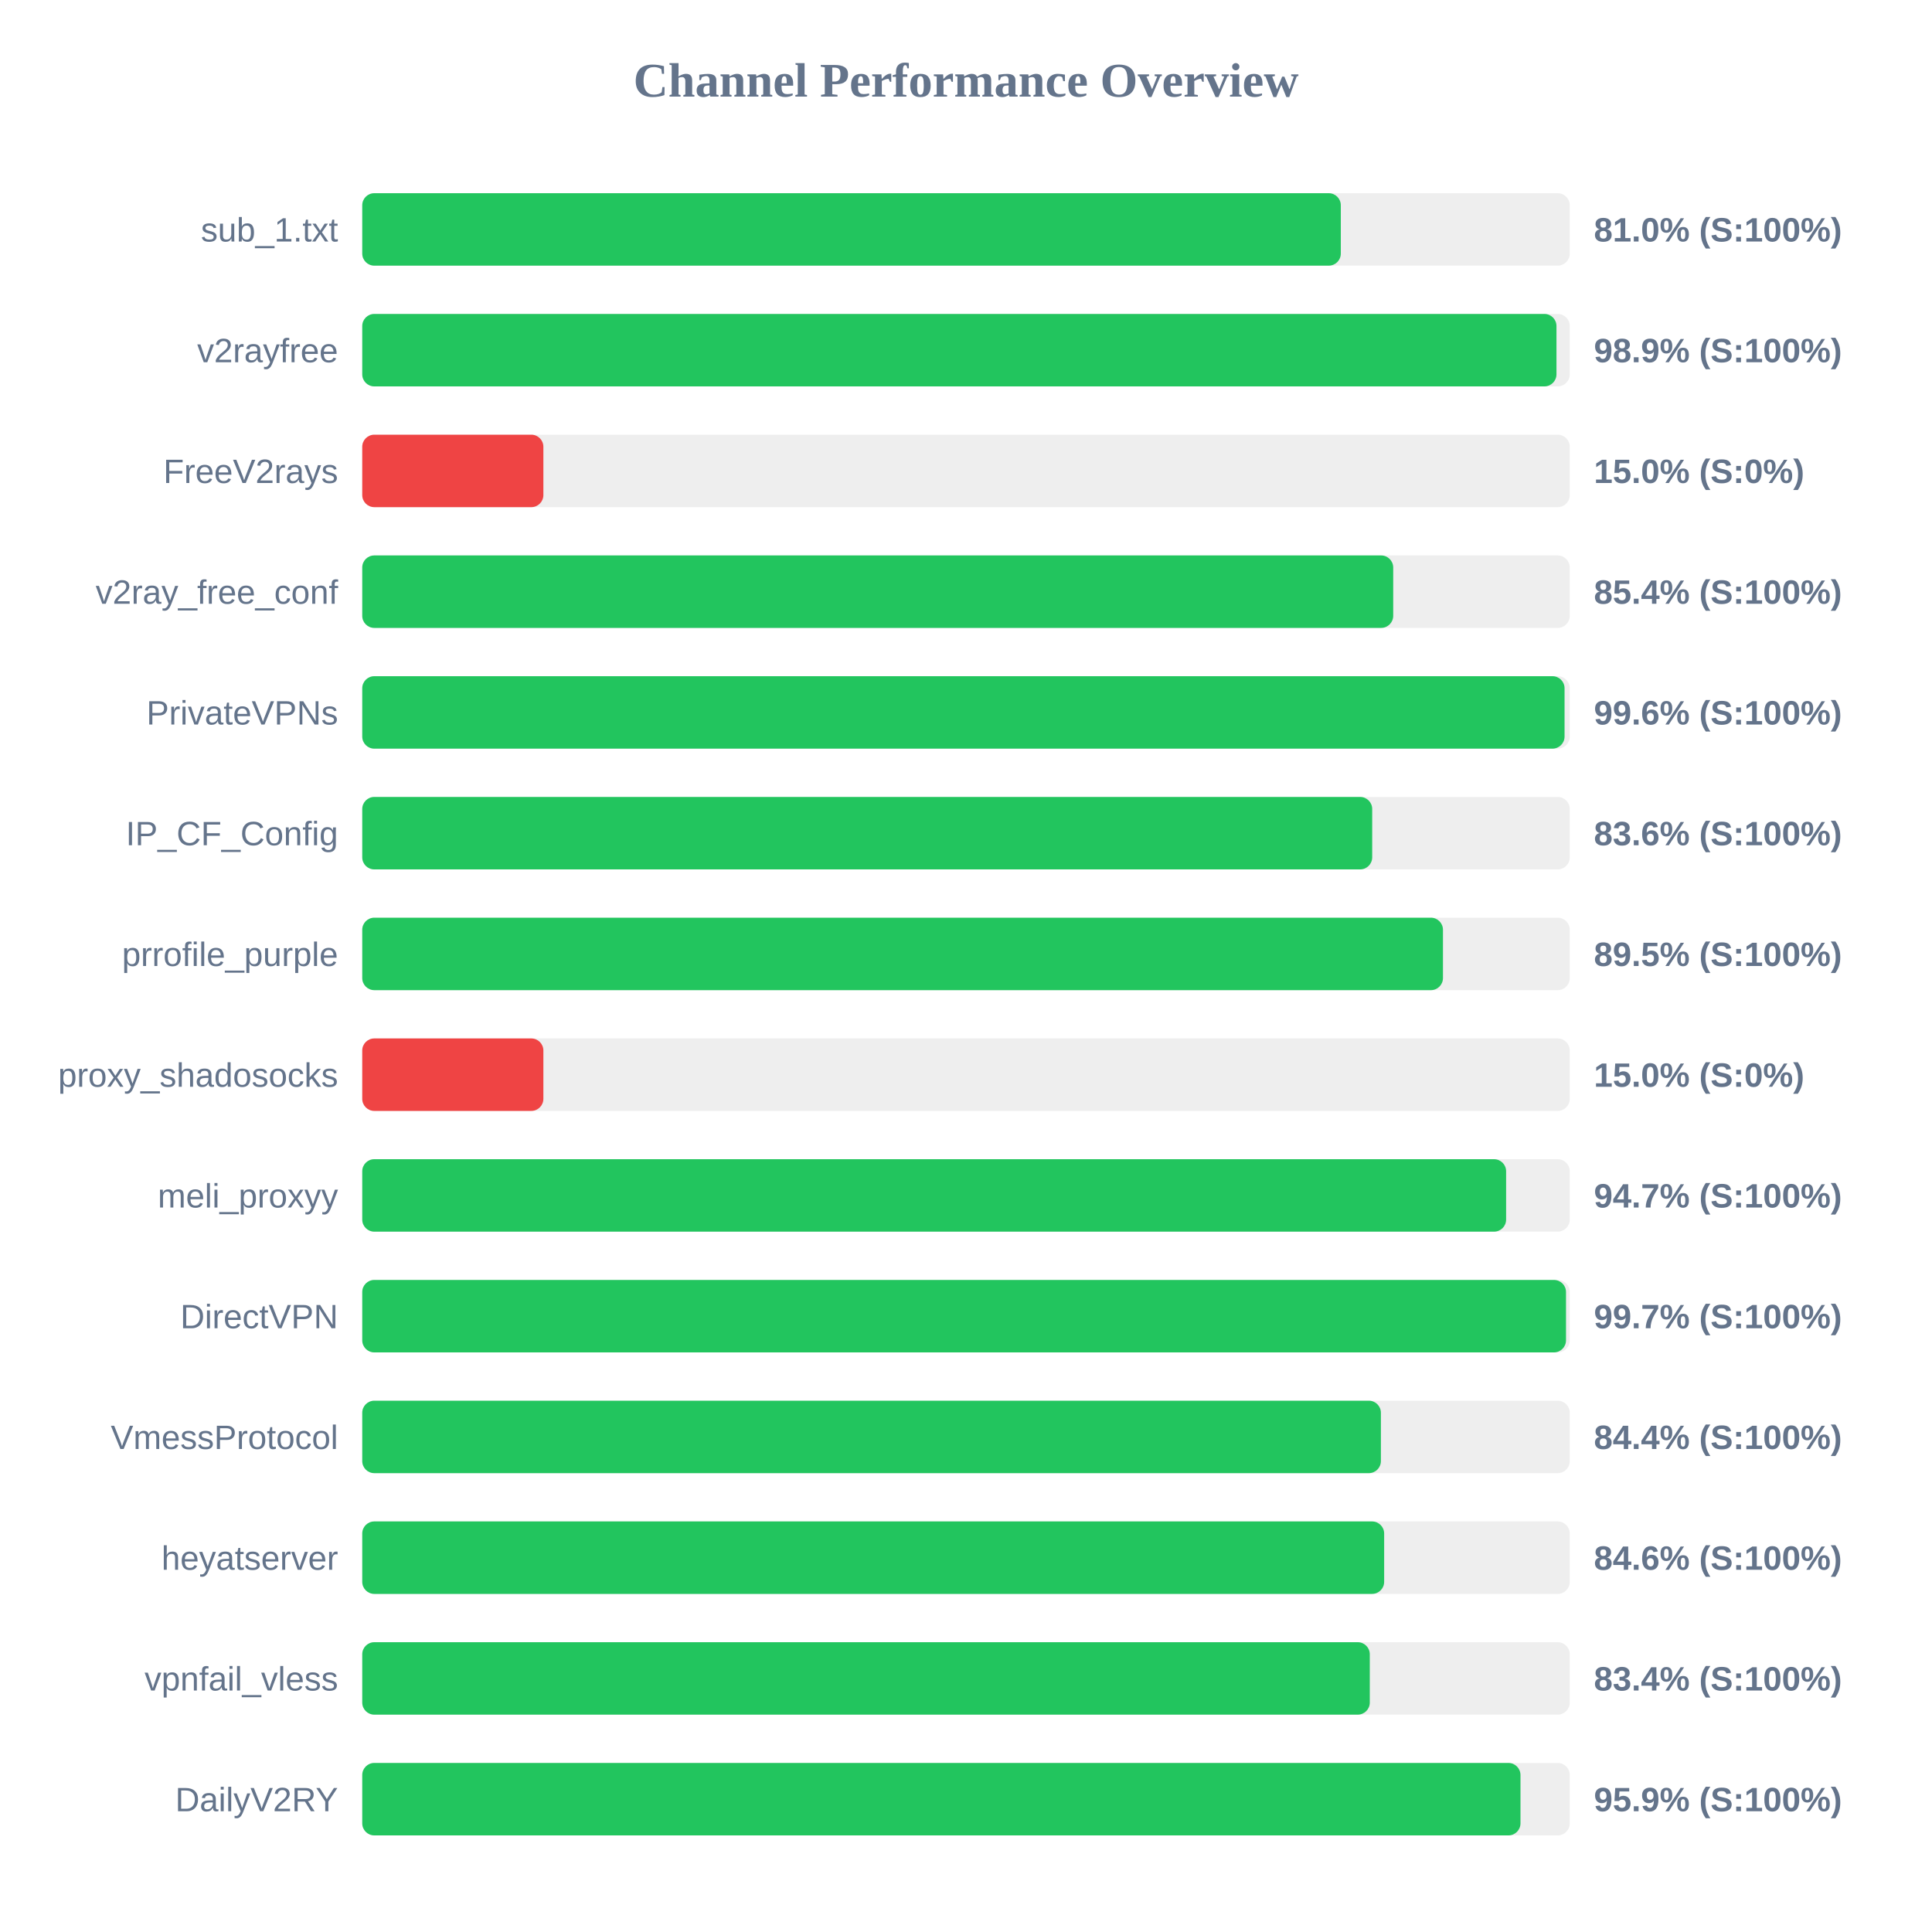
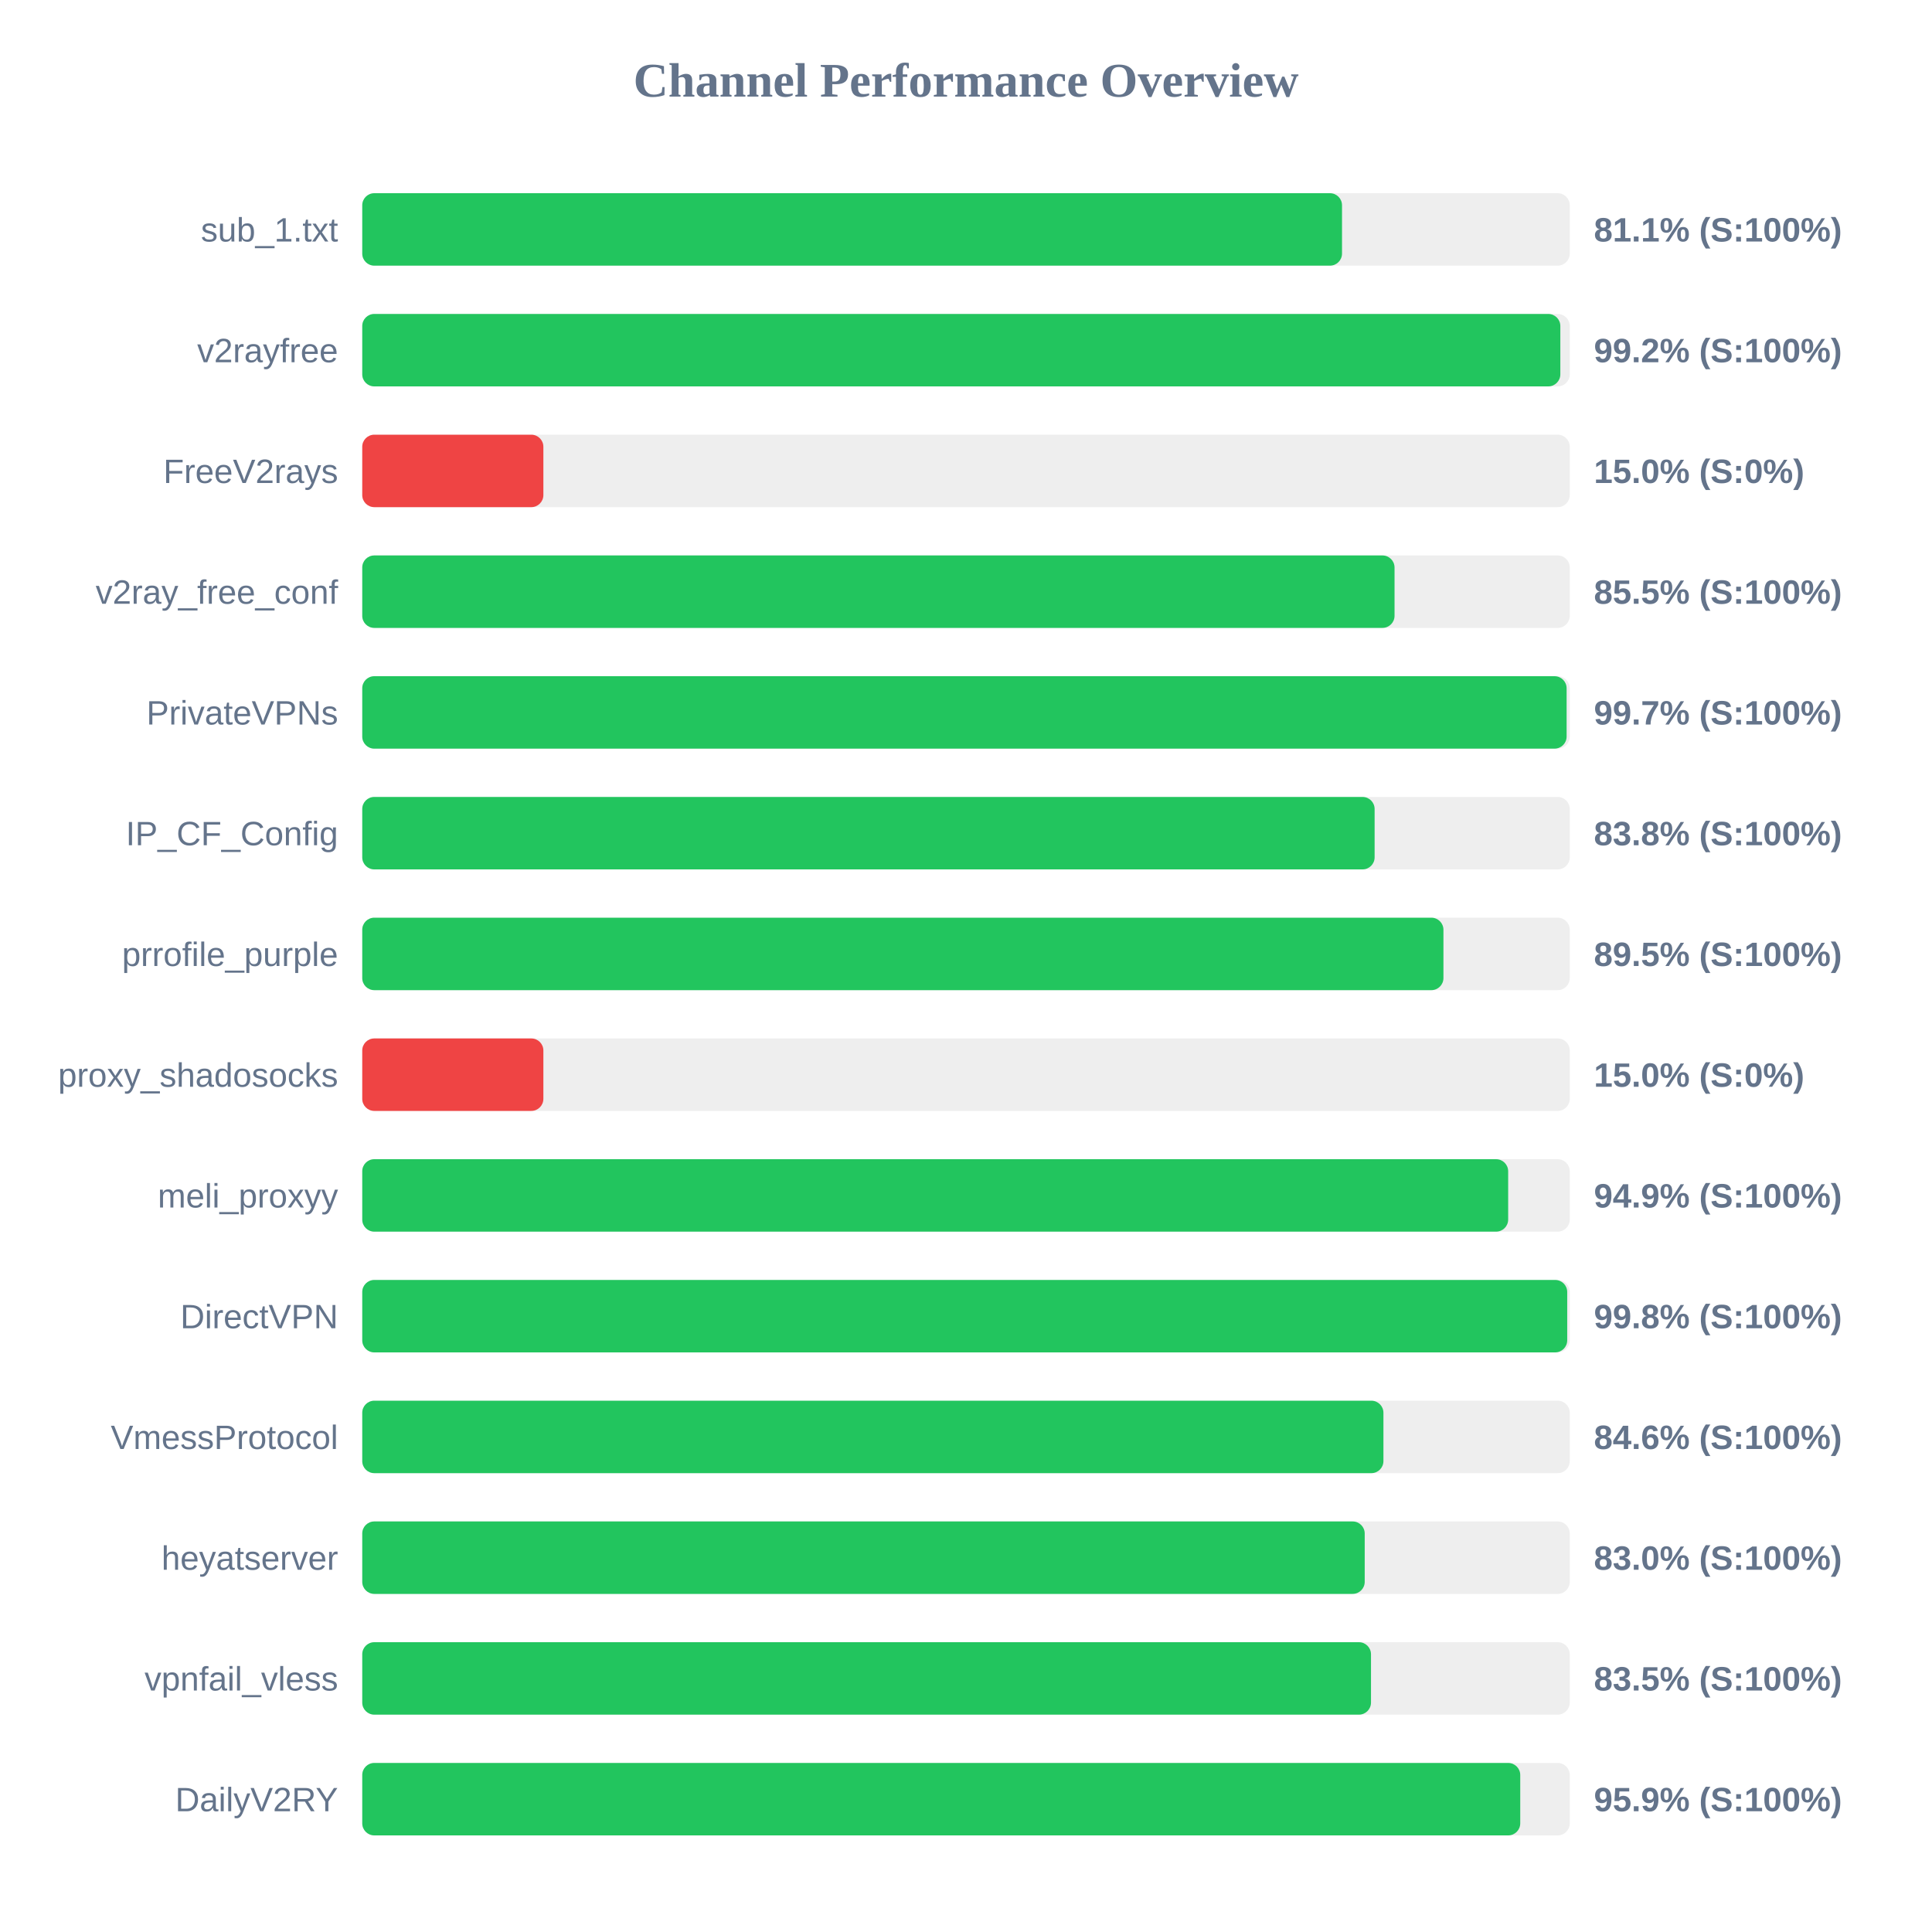
<svg xmlns="http://www.w3.org/2000/svg" width="800" height="800" version="1.1">
  <style>
        .row { font: 14px Arial; fill: #64748b; }
        .score { font: bold 14px Arial; fill: #64748b; }
    </style>
  <text x="400" y="40" text-anchor="middle" font-size="20px" font-weight="bold" fill="#64748b">Channel Performance Overview</text>
  <rect x="150" y="80" width="500" height="30" fill="#eee" rx="5" />
-   <rect x="150" y="80" width="405.2" height="30" fill="#22c55e" rx="5" />
+   <rect x="150" y="80" width="405.7" height="30" fill="#22c55e" rx="5" />
  <text x="140" y="100" text-anchor="end" class="row">sub_1.txt</text>
-   <text x="660" y="100" text-anchor="start" class="score">81.0% (S:100%)</text>
+   <text x="660" y="100" text-anchor="start" class="score">81.1% (S:100%)</text>
  <rect x="150" y="130" width="500" height="30" fill="#eee" rx="5" />
-   <rect x="150" y="130" width="494.5" height="30" fill="#22c55e" rx="5" />
+   <rect x="150" y="130" width="496.1" height="30" fill="#22c55e" rx="5" />
  <text x="140" y="150" text-anchor="end" class="row">v2rayfree</text>
-   <text x="660" y="150" text-anchor="start" class="score">98.9% (S:100%)</text>
+   <text x="660" y="150" text-anchor="start" class="score">99.2% (S:100%)</text>
  <rect x="150" y="180" width="500" height="30" fill="#eee" rx="5" />
  <rect x="150" y="180" width="75.0" height="30" fill="#ef4444" rx="5" />
  <text x="140" y="200" text-anchor="end" class="row">FreeV2rays</text>
  <text x="660" y="200" text-anchor="start" class="score">15.0% (S:0%)</text>
  <rect x="150" y="230" width="500" height="30" fill="#eee" rx="5" />
-   <rect x="150" y="230" width="426.9" height="30" fill="#22c55e" rx="5" />
+   <rect x="150" y="230" width="427.45" height="30" fill="#22c55e" rx="5" />
  <text x="140" y="250" text-anchor="end" class="row">v2ray_free_conf</text>
-   <text x="660" y="250" text-anchor="start" class="score">85.4% (S:100%)</text>
+   <text x="660" y="250" text-anchor="start" class="score">85.5% (S:100%)</text>
  <rect x="150" y="280" width="500" height="30" fill="#eee" rx="5" />
-   <rect x="150" y="280" width="497.85" height="30" fill="#22c55e" rx="5" />
+   <rect x="150" y="280" width="498.7" height="30" fill="#22c55e" rx="5" />
  <text x="140" y="300" text-anchor="end" class="row">PrivateVPNs</text>
-   <text x="660" y="300" text-anchor="start" class="score">99.6% (S:100%)</text>
+   <text x="660" y="300" text-anchor="start" class="score">99.7% (S:100%)</text>
  <rect x="150" y="330" width="500" height="30" fill="#eee" rx="5" />
-   <rect x="150" y="330" width="418.2" height="30" fill="#22c55e" rx="5" />
+   <rect x="150" y="330" width="419.2" height="30" fill="#22c55e" rx="5" />
  <text x="140" y="350" text-anchor="end" class="row">IP_CF_Config</text>
-   <text x="660" y="350" text-anchor="start" class="score">83.6% (S:100%)</text>
+   <text x="660" y="350" text-anchor="start" class="score">83.8% (S:100%)</text>
  <rect x="150" y="380" width="500" height="30" fill="#eee" rx="5" />
-   <rect x="150" y="380" width="447.5" height="30" fill="#22c55e" rx="5" />
+   <rect x="150" y="380" width="447.7" height="30" fill="#22c55e" rx="5" />
  <text x="140" y="400" text-anchor="end" class="row">prrofile_purple</text>
  <text x="660" y="400" text-anchor="start" class="score">89.5% (S:100%)</text>
  <rect x="150" y="430" width="500" height="30" fill="#eee" rx="5" />
  <rect x="150" y="430" width="75.0" height="30" fill="#ef4444" rx="5" />
  <text x="140" y="450" text-anchor="end" class="row">proxy_shadosocks</text>
  <text x="660" y="450" text-anchor="start" class="score">15.0% (S:0%)</text>
  <rect x="150" y="480" width="500" height="30" fill="#eee" rx="5" />
-   <rect x="150" y="480" width="473.65" height="30" fill="#22c55e" rx="5" />
+   <rect x="150" y="480" width="474.5" height="30" fill="#22c55e" rx="5" />
  <text x="140" y="500" text-anchor="end" class="row">meli_proxyy</text>
-   <text x="660" y="500" text-anchor="start" class="score">94.7% (S:100%)</text>
+   <text x="660" y="500" text-anchor="start" class="score">94.9% (S:100%)</text>
  <rect x="150" y="530" width="500" height="30" fill="#eee" rx="5" />
-   <rect x="150" y="530" width="498.45" height="30" fill="#22c55e" rx="5" />
+   <rect x="150" y="530" width="498.95" height="30" fill="#22c55e" rx="5" />
  <text x="140" y="550" text-anchor="end" class="row">DirectVPN</text>
-   <text x="660" y="550" text-anchor="start" class="score">99.7% (S:100%)</text>
+   <text x="660" y="550" text-anchor="start" class="score">99.8% (S:100%)</text>
  <rect x="150" y="580" width="500" height="30" fill="#eee" rx="5" />
-   <rect x="150" y="580" width="421.8" height="30" fill="#22c55e" rx="5" />
+   <rect x="150" y="580" width="422.85" height="30" fill="#22c55e" rx="5" />
  <text x="140" y="600" text-anchor="end" class="row">VmessProtocol</text>
-   <text x="660" y="600" text-anchor="start" class="score">84.4% (S:100%)</text>
+   <text x="660" y="600" text-anchor="start" class="score">84.6% (S:100%)</text>
  <rect x="150" y="630" width="500" height="30" fill="#eee" rx="5" />
-   <rect x="150" y="630" width="423.15" height="30" fill="#22c55e" rx="5" />
+   <rect x="150" y="630" width="415.1" height="30" fill="#22c55e" rx="5" />
  <text x="140" y="650" text-anchor="end" class="row">heyatserver</text>
-   <text x="660" y="650" text-anchor="start" class="score">84.6% (S:100%)</text>
+   <text x="660" y="650" text-anchor="start" class="score">83.0% (S:100%)</text>
  <rect x="150" y="680" width="500" height="30" fill="#eee" rx="5" />
-   <rect x="150" y="680" width="417.2" height="30" fill="#22c55e" rx="5" />
+   <rect x="150" y="680" width="417.7" height="30" fill="#22c55e" rx="5" />
  <text x="140" y="700" text-anchor="end" class="row">vpnfail_vless</text>
-   <text x="660" y="700" text-anchor="start" class="score">83.4% (S:100%)</text>
+   <text x="660" y="700" text-anchor="start" class="score">83.5% (S:100%)</text>
  <rect x="150" y="730" width="500" height="30" fill="#eee" rx="5" />
-   <rect x="150" y="730" width="479.6" height="30" fill="#22c55e" rx="5" />
+   <rect x="150" y="730" width="479.5" height="30" fill="#22c55e" rx="5" />
  <text x="140" y="750" text-anchor="end" class="row">DailyV2RY</text>
  <text x="660" y="750" text-anchor="start" class="score">95.9% (S:100%)</text>
</svg>
